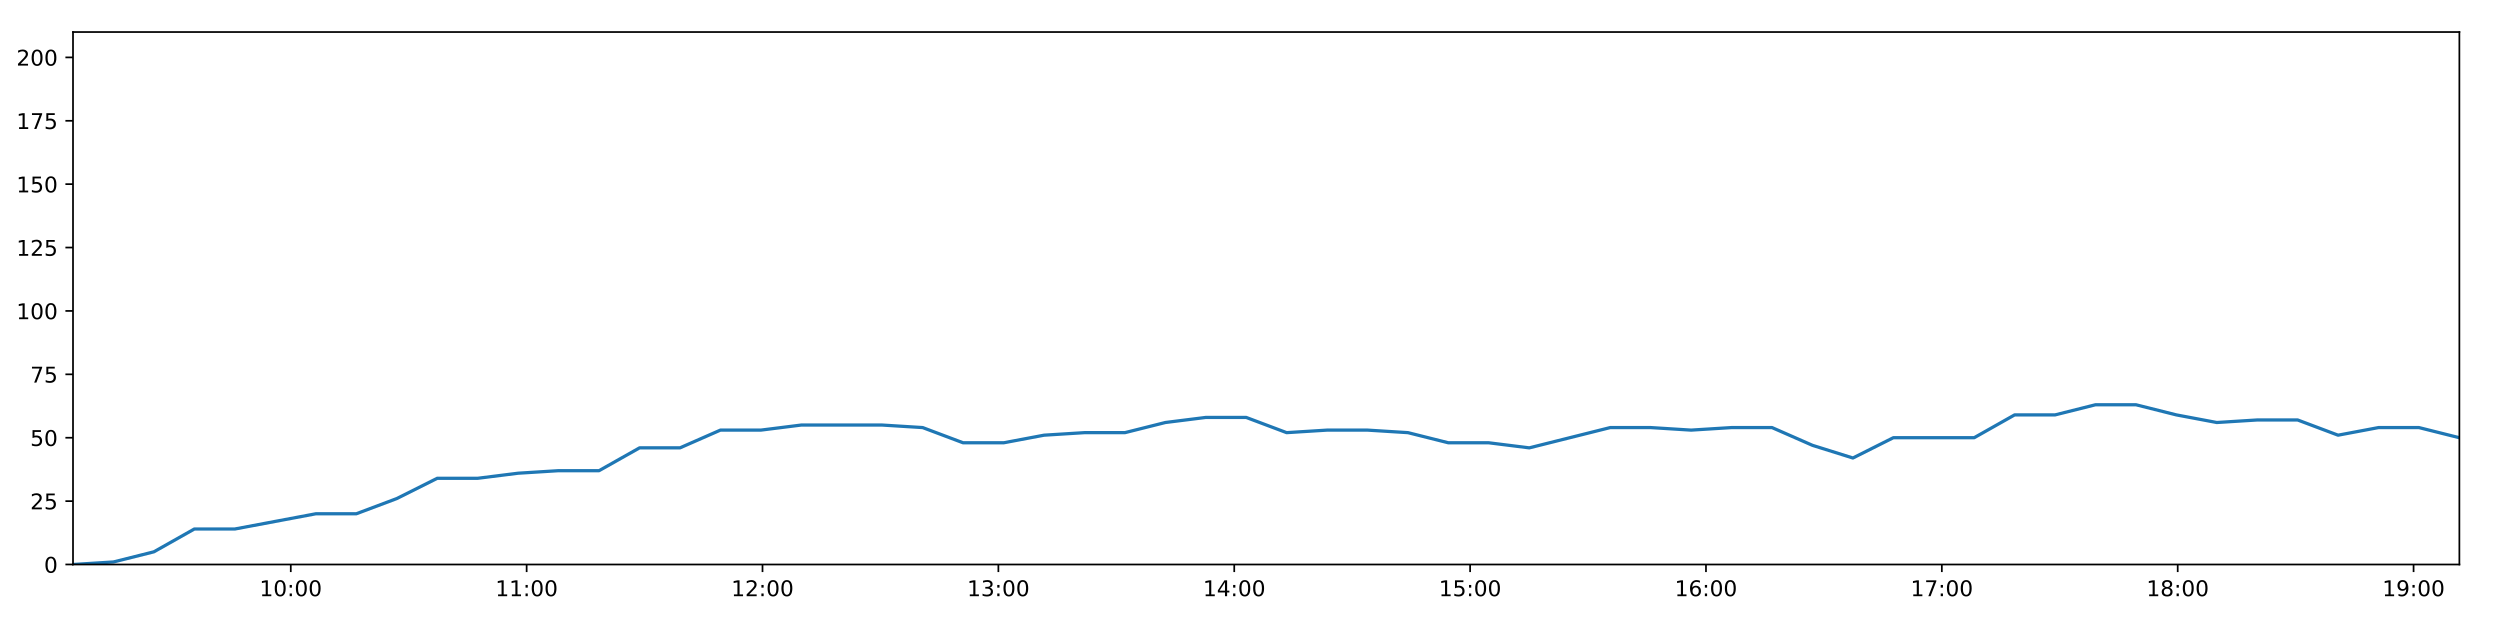
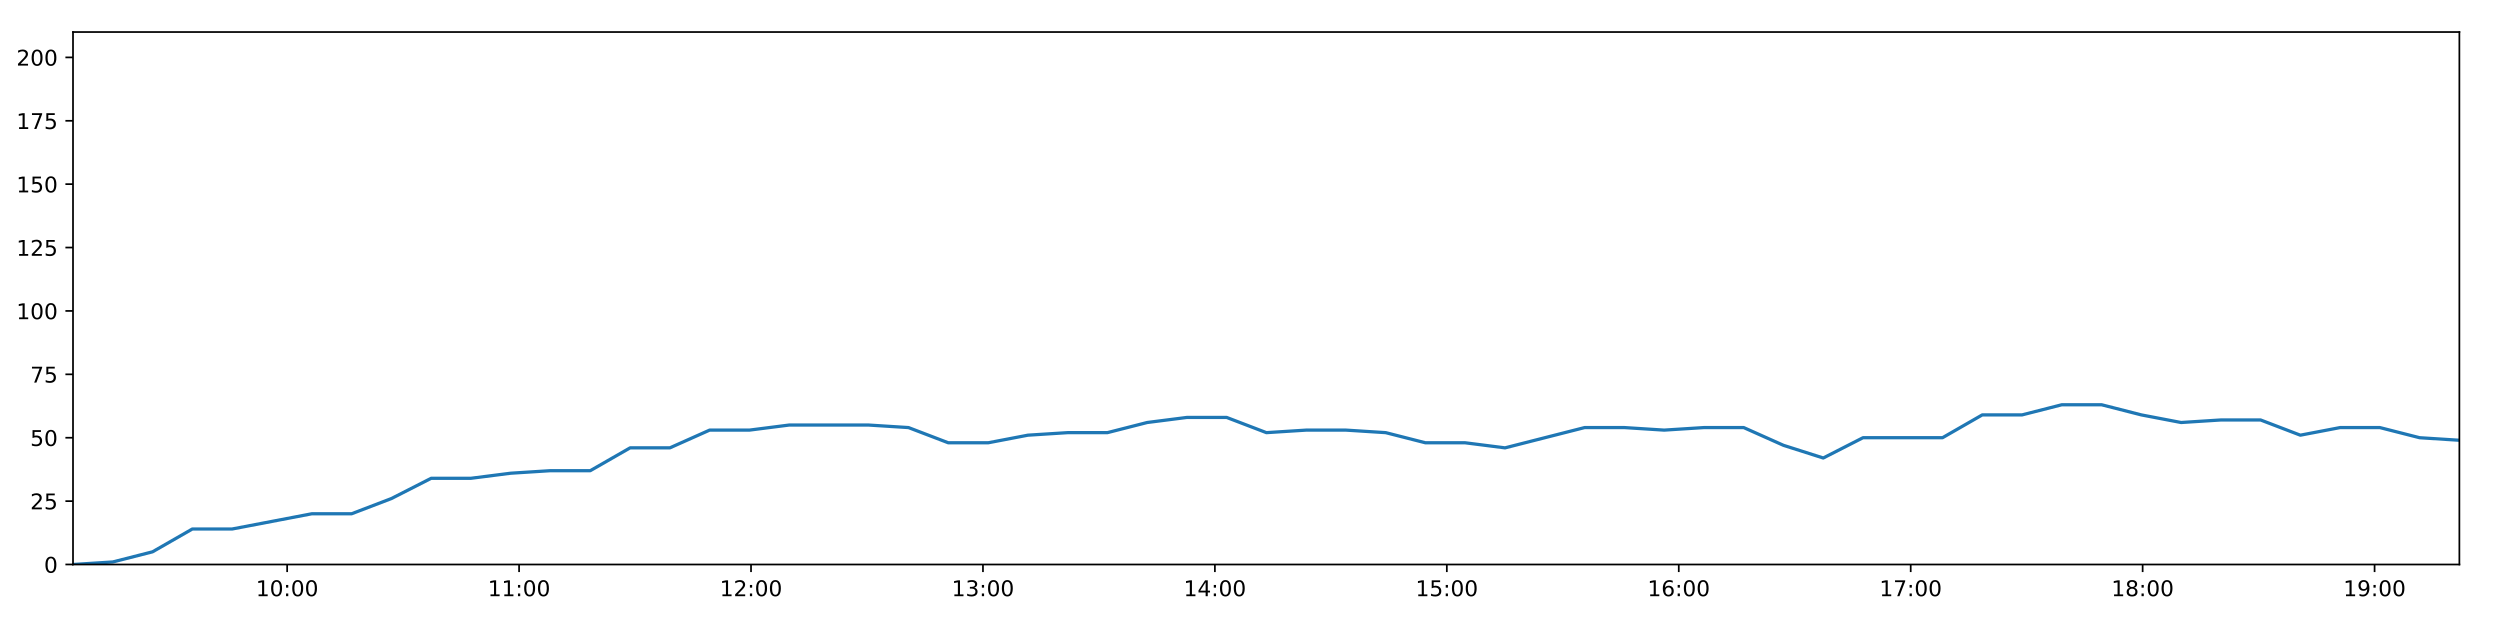
<svg xmlns="http://www.w3.org/2000/svg" xmlns:xlink="http://www.w3.org/1999/xlink" height="288pt" version="1.1" viewBox="0 0 1152 288" width="1152pt">
  <defs>
    <style type="text/css">
*{stroke-linecap:butt;stroke-linejoin:round;}
  </style>
  </defs>
  <g id="figure_1">
    <g id="patch_1">
      <path d="M 0 288  L 1152 288  L 1152 0  L 0 0  z " style="fill:#ffffff;" />
    </g>
    <g id="axes_1">
      <g id="patch_2">
        <path d="M 33.64 260.12  L 1133.28 260.12  L 1133.28 14.76  L 33.64 14.76  z " style="fill:#ffffff;" />
      </g>
      <g id="matplotlib.axis_1">
        <g id="xtick_1">
          <g id="line2d_1">
            <defs>
-               <path d="M 0 0  L 0 3.5  " id="m1de1f37c16" style="stroke:#000000;stroke-width:0.8;" />
-             </defs>
-             <g>
-               <use style="stroke:#000000;stroke-width:0.8;" x="133.99" xlink:href="#m1de1f37c16" y="260.12" />
+               <path d="M 0 0  L 0 3.5  " id="ma2debdecae" style="stroke:#000000;stroke-width:0.8;" />
+             </defs>
+             <g>
+               <use style="stroke:#000000;stroke-width:0.8;" x="132.318" xlink:href="#ma2debdecae" y="260.12" />
            </g>
          </g>
          <g id="text_1">
            <defs>
              <path d="M 12.406 8.297  L 28.516 8.297  L 28.516 63.922  L 10.984 60.406  L 10.984 69.391  L 28.422 72.906  L 38.281 72.906  L 38.281 8.297  L 54.391 8.297  L 54.391 0  L 12.406 0  z " id="DejaVuSans-49" />
              <path d="M 31.781 66.406  Q 24.172 66.406 20.328 58.906  Q 16.5 51.422 16.5 36.375  Q 16.5 21.391 20.328 13.891  Q 24.172 6.391 31.781 6.391  Q 39.453 6.391 43.281 13.891  Q 47.125 21.391 47.125 36.375  Q 47.125 51.422 43.281 58.906  Q 39.453 66.406 31.781 66.406  z M 31.781 74.219  Q 44.047 74.219 50.516 64.516  Q 56.984 54.828 56.984 36.375  Q 56.984 17.969 50.516 8.266  Q 44.047 -1.422 31.781 -1.422  Q 19.531 -1.422 13.062 8.266  Q 6.594 17.969 6.594 36.375  Q 6.594 54.828 13.062 64.516  Q 19.531 74.219 31.781 74.219  z " id="DejaVuSans-48" />
              <path d="M 11.719 12.406  L 22.016 12.406  L 22.016 0  L 11.719 0  z M 11.719 51.703  L 22.016 51.703  L 22.016 39.312  L 11.719 39.312  z " id="DejaVuSans-58" />
            </defs>
-             <g transform="translate(119.5804 274.7184)scale(0.1 -0.1)">
+             <g transform="translate(117.9086 274.7184)scale(0.1 -0.1)">
              <use xlink:href="#DejaVuSans-49" />
              <use x="63.623" xlink:href="#DejaVuSans-48" />
              <use x="127.246" xlink:href="#DejaVuSans-58" />
              <use x="160.938" xlink:href="#DejaVuSans-48" />
              <use x="224.561" xlink:href="#DejaVuSans-48" />
            </g>
          </g>
        </g>
        <g id="xtick_2">
          <g id="line2d_2">
            <g>
-               <use style="stroke:#000000;stroke-width:0.8;" x="242.677" xlink:href="#m1de1f37c16" y="260.12" />
+               <use style="stroke:#000000;stroke-width:0.8;" x="239.194" xlink:href="#ma2debdecae" y="260.12" />
            </g>
          </g>
          <g id="text_2">
-             <g transform="translate(228.2676 274.7184)scale(0.1 -0.1)">
+             <g transform="translate(224.785 274.7184)scale(0.1 -0.1)">
              <use xlink:href="#DejaVuSans-49" />
              <use x="63.623" xlink:href="#DejaVuSans-49" />
              <use x="127.246" xlink:href="#DejaVuSans-58" />
              <use x="160.938" xlink:href="#DejaVuSans-48" />
              <use x="224.561" xlink:href="#DejaVuSans-48" />
            </g>
          </g>
        </g>
        <g id="xtick_3">
          <g id="line2d_3">
            <g>
-               <use style="stroke:#000000;stroke-width:0.8;" x="351.364" xlink:href="#m1de1f37c16" y="260.12" />
+               <use style="stroke:#000000;stroke-width:0.8;" x="346.071" xlink:href="#ma2debdecae" y="260.12" />
            </g>
          </g>
          <g id="text_3">
            <defs>
              <path d="M 19.188 8.297  L 53.609 8.297  L 53.609 0  L 7.328 0  L 7.328 8.297  Q 12.938 14.109 22.625 23.891  Q 32.328 33.688 34.812 36.531  Q 39.547 41.844 41.422 45.531  Q 43.312 49.219 43.312 52.781  Q 43.312 58.594 39.234 62.25  Q 35.156 65.922 28.609 65.922  Q 23.969 65.922 18.812 64.312  Q 13.672 62.703 7.812 59.422  L 7.812 69.391  Q 13.766 71.781 18.938 73  Q 24.125 74.219 28.422 74.219  Q 39.75 74.219 46.484 68.547  Q 53.219 62.891 53.219 53.422  Q 53.219 48.922 51.531 44.891  Q 49.859 40.875 45.406 35.406  Q 44.188 33.984 37.641 27.219  Q 31.109 20.453 19.188 8.297  z " id="DejaVuSans-50" />
            </defs>
-             <g transform="translate(336.9547 274.7184)scale(0.1 -0.1)">
+             <g transform="translate(331.6614 274.7184)scale(0.1 -0.1)">
              <use xlink:href="#DejaVuSans-49" />
              <use x="63.623" xlink:href="#DejaVuSans-50" />
              <use x="127.246" xlink:href="#DejaVuSans-58" />
              <use x="160.938" xlink:href="#DejaVuSans-48" />
              <use x="224.561" xlink:href="#DejaVuSans-48" />
            </g>
          </g>
        </g>
        <g id="xtick_4">
          <g id="line2d_4">
            <g>
-               <use style="stroke:#000000;stroke-width:0.8;" x="460.051" xlink:href="#m1de1f37c16" y="260.12" />
+               <use style="stroke:#000000;stroke-width:0.8;" x="452.947" xlink:href="#ma2debdecae" y="260.12" />
            </g>
          </g>
          <g id="text_4">
            <defs>
              <path d="M 40.578 39.312  Q 47.656 37.797 51.625 33  Q 55.609 28.219 55.609 21.188  Q 55.609 10.406 48.188 4.484  Q 40.766 -1.422 27.094 -1.422  Q 22.516 -1.422 17.656 -0.516  Q 12.797 0.391 7.625 2.203  L 7.625 11.719  Q 11.719 9.328 16.594 8.109  Q 21.484 6.891 26.812 6.891  Q 36.078 6.891 40.938 10.547  Q 45.797 14.203 45.797 21.188  Q 45.797 27.641 41.281 31.266  Q 36.766 34.906 28.719 34.906  L 20.219 34.906  L 20.219 43.016  L 29.109 43.016  Q 36.375 43.016 40.234 45.922  Q 44.094 48.828 44.094 54.297  Q 44.094 59.906 40.109 62.906  Q 36.141 65.922 28.719 65.922  Q 24.656 65.922 20.016 65.031  Q 15.375 64.156 9.812 62.312  L 9.812 71.094  Q 15.438 72.656 20.344 73.438  Q 25.25 74.219 29.594 74.219  Q 40.828 74.219 47.359 69.109  Q 53.906 64.016 53.906 55.328  Q 53.906 49.266 50.438 45.094  Q 46.969 40.922 40.578 39.312  z " id="DejaVuSans-51" />
            </defs>
-             <g transform="translate(445.6419 274.7184)scale(0.1 -0.1)">
+             <g transform="translate(438.5378 274.7184)scale(0.1 -0.1)">
              <use xlink:href="#DejaVuSans-49" />
              <use x="63.623" xlink:href="#DejaVuSans-51" />
              <use x="127.246" xlink:href="#DejaVuSans-58" />
              <use x="160.938" xlink:href="#DejaVuSans-48" />
              <use x="224.561" xlink:href="#DejaVuSans-48" />
            </g>
          </g>
        </g>
        <g id="xtick_5">
          <g id="line2d_5">
            <g>
-               <use style="stroke:#000000;stroke-width:0.8;" x="568.738" xlink:href="#m1de1f37c16" y="260.12" />
+               <use style="stroke:#000000;stroke-width:0.8;" x="559.824" xlink:href="#ma2debdecae" y="260.12" />
            </g>
          </g>
          <g id="text_5">
            <defs>
              <path d="M 37.797 64.312  L 12.891 25.391  L 37.797 25.391  z M 35.203 72.906  L 47.609 72.906  L 47.609 25.391  L 58.016 25.391  L 58.016 17.188  L 47.609 17.188  L 47.609 0  L 37.797 0  L 37.797 17.188  L 4.891 17.188  L 4.891 26.703  z " id="DejaVuSans-52" />
            </defs>
-             <g transform="translate(554.3291 274.7184)scale(0.1 -0.1)">
+             <g transform="translate(545.4142 274.7184)scale(0.1 -0.1)">
              <use xlink:href="#DejaVuSans-49" />
              <use x="63.623" xlink:href="#DejaVuSans-52" />
              <use x="127.246" xlink:href="#DejaVuSans-58" />
              <use x="160.938" xlink:href="#DejaVuSans-48" />
              <use x="224.561" xlink:href="#DejaVuSans-48" />
            </g>
          </g>
        </g>
        <g id="xtick_6">
          <g id="line2d_6">
            <g>
-               <use style="stroke:#000000;stroke-width:0.8;" x="677.426" xlink:href="#m1de1f37c16" y="260.12" />
+               <use style="stroke:#000000;stroke-width:0.8;" x="666.7" xlink:href="#ma2debdecae" y="260.12" />
            </g>
          </g>
          <g id="text_6">
            <defs>
              <path d="M 10.797 72.906  L 49.516 72.906  L 49.516 64.594  L 19.828 64.594  L 19.828 46.734  Q 21.969 47.469 24.109 47.828  Q 26.266 48.188 28.422 48.188  Q 40.625 48.188 47.75 41.5  Q 54.891 34.812 54.891 23.391  Q 54.891 11.625 47.562 5.094  Q 40.234 -1.422 26.906 -1.422  Q 22.312 -1.422 17.547 -0.641  Q 12.797 0.141 7.719 1.703  L 7.719 11.625  Q 12.109 9.234 16.797 8.062  Q 21.484 6.891 26.703 6.891  Q 35.156 6.891 40.078 11.328  Q 45.016 15.766 45.016 23.391  Q 45.016 31 40.078 35.438  Q 35.156 39.891 26.703 39.891  Q 22.75 39.891 18.812 39.016  Q 14.891 38.141 10.797 36.281  z " id="DejaVuSans-53" />
            </defs>
-             <g transform="translate(663.0162 274.7184)scale(0.1 -0.1)">
+             <g transform="translate(652.2906 274.7184)scale(0.1 -0.1)">
              <use xlink:href="#DejaVuSans-49" />
              <use x="63.623" xlink:href="#DejaVuSans-53" />
              <use x="127.246" xlink:href="#DejaVuSans-58" />
              <use x="160.938" xlink:href="#DejaVuSans-48" />
              <use x="224.561" xlink:href="#DejaVuSans-48" />
            </g>
          </g>
        </g>
        <g id="xtick_7">
          <g id="line2d_7">
            <g>
-               <use style="stroke:#000000;stroke-width:0.8;" x="786.113" xlink:href="#m1de1f37c16" y="260.12" />
+               <use style="stroke:#000000;stroke-width:0.8;" x="773.576" xlink:href="#ma2debdecae" y="260.12" />
            </g>
          </g>
          <g id="text_7">
            <defs>
              <path d="M 33.016 40.375  Q 26.375 40.375 22.484 35.828  Q 18.609 31.297 18.609 23.391  Q 18.609 15.531 22.484 10.953  Q 26.375 6.391 33.016 6.391  Q 39.656 6.391 43.531 10.953  Q 47.406 15.531 47.406 23.391  Q 47.406 31.297 43.531 35.828  Q 39.656 40.375 33.016 40.375  z M 52.594 71.297  L 52.594 62.312  Q 48.875 64.062 45.094 64.984  Q 41.312 65.922 37.594 65.922  Q 27.828 65.922 22.672 59.328  Q 17.531 52.734 16.797 39.406  Q 19.672 43.656 24.016 45.922  Q 28.375 48.188 33.594 48.188  Q 44.578 48.188 50.953 41.516  Q 57.328 34.859 57.328 23.391  Q 57.328 12.156 50.688 5.359  Q 44.047 -1.422 33.016 -1.422  Q 20.359 -1.422 13.672 8.266  Q 6.984 17.969 6.984 36.375  Q 6.984 53.656 15.188 63.938  Q 23.391 74.219 37.203 74.219  Q 40.922 74.219 44.703 73.484  Q 48.484 72.75 52.594 71.297  z " id="DejaVuSans-54" />
            </defs>
-             <g transform="translate(771.7034 274.7184)scale(0.1 -0.1)">
+             <g transform="translate(759.167 274.7184)scale(0.1 -0.1)">
              <use xlink:href="#DejaVuSans-49" />
              <use x="63.623" xlink:href="#DejaVuSans-54" />
              <use x="127.246" xlink:href="#DejaVuSans-58" />
              <use x="160.938" xlink:href="#DejaVuSans-48" />
              <use x="224.561" xlink:href="#DejaVuSans-48" />
            </g>
          </g>
        </g>
        <g id="xtick_8">
          <g id="line2d_8">
            <g>
-               <use style="stroke:#000000;stroke-width:0.8;" x="894.8" xlink:href="#m1de1f37c16" y="260.12" />
+               <use style="stroke:#000000;stroke-width:0.8;" x="880.453" xlink:href="#ma2debdecae" y="260.12" />
            </g>
          </g>
          <g id="text_8">
            <defs>
              <path d="M 8.203 72.906  L 55.078 72.906  L 55.078 68.703  L 28.609 0  L 18.312 0  L 43.219 64.594  L 8.203 64.594  z " id="DejaVuSans-55" />
            </defs>
-             <g transform="translate(880.3905 274.7184)scale(0.1 -0.1)">
+             <g transform="translate(866.0434 274.7184)scale(0.1 -0.1)">
              <use xlink:href="#DejaVuSans-49" />
              <use x="63.623" xlink:href="#DejaVuSans-55" />
              <use x="127.246" xlink:href="#DejaVuSans-58" />
              <use x="160.938" xlink:href="#DejaVuSans-48" />
              <use x="224.561" xlink:href="#DejaVuSans-48" />
            </g>
          </g>
        </g>
        <g id="xtick_9">
          <g id="line2d_9">
            <g>
-               <use style="stroke:#000000;stroke-width:0.8;" x="1003.487" xlink:href="#m1de1f37c16" y="260.12" />
+               <use style="stroke:#000000;stroke-width:0.8;" x="987.329" xlink:href="#ma2debdecae" y="260.12" />
            </g>
          </g>
          <g id="text_9">
            <defs>
              <path d="M 31.781 34.625  Q 24.75 34.625 20.719 30.859  Q 16.703 27.094 16.703 20.516  Q 16.703 13.922 20.719 10.156  Q 24.75 6.391 31.781 6.391  Q 38.812 6.391 42.859 10.172  Q 46.922 13.969 46.922 20.516  Q 46.922 27.094 42.891 30.859  Q 38.875 34.625 31.781 34.625  z M 21.922 38.812  Q 15.578 40.375 12.031 44.719  Q 8.5 49.078 8.5 55.328  Q 8.5 64.062 14.719 69.141  Q 20.953 74.219 31.781 74.219  Q 42.672 74.219 48.875 69.141  Q 55.078 64.062 55.078 55.328  Q 55.078 49.078 51.531 44.719  Q 48 40.375 41.703 38.812  Q 48.828 37.156 52.797 32.312  Q 56.781 27.484 56.781 20.516  Q 56.781 9.906 50.312 4.234  Q 43.844 -1.422 31.781 -1.422  Q 19.734 -1.422 13.25 4.234  Q 6.781 9.906 6.781 20.516  Q 6.781 27.484 10.781 32.312  Q 14.797 37.156 21.922 38.812  z M 18.312 54.391  Q 18.312 48.734 21.844 45.562  Q 25.391 42.391 31.781 42.391  Q 38.141 42.391 41.719 45.562  Q 45.312 48.734 45.312 54.391  Q 45.312 60.062 41.719 63.234  Q 38.141 66.406 31.781 66.406  Q 25.391 66.406 21.844 63.234  Q 18.312 60.062 18.312 54.391  z " id="DejaVuSans-56" />
            </defs>
-             <g transform="translate(989.0777 274.7184)scale(0.1 -0.1)">
+             <g transform="translate(972.9198 274.7184)scale(0.1 -0.1)">
              <use xlink:href="#DejaVuSans-49" />
              <use x="63.623" xlink:href="#DejaVuSans-56" />
              <use x="127.246" xlink:href="#DejaVuSans-58" />
              <use x="160.938" xlink:href="#DejaVuSans-48" />
              <use x="224.561" xlink:href="#DejaVuSans-48" />
            </g>
          </g>
        </g>
        <g id="xtick_10">
          <g id="line2d_10">
            <g>
-               <use style="stroke:#000000;stroke-width:0.8;" x="1112.174" xlink:href="#m1de1f37c16" y="260.12" />
+               <use style="stroke:#000000;stroke-width:0.8;" x="1094.206" xlink:href="#ma2debdecae" y="260.12" />
            </g>
          </g>
          <g id="text_10">
            <defs>
              <path d="M 10.984 1.516  L 10.984 10.5  Q 14.703 8.734 18.5 7.812  Q 22.312 6.891 25.984 6.891  Q 35.75 6.891 40.891 13.453  Q 46.047 20.016 46.781 33.406  Q 43.953 29.203 39.594 26.953  Q 35.25 24.703 29.984 24.703  Q 19.047 24.703 12.672 31.312  Q 6.297 37.938 6.297 49.422  Q 6.297 60.641 12.938 67.422  Q 19.578 74.219 30.609 74.219  Q 43.266 74.219 49.922 64.516  Q 56.594 54.828 56.594 36.375  Q 56.594 19.141 48.406 8.859  Q 40.234 -1.422 26.422 -1.422  Q 22.703 -1.422 18.891 -0.688  Q 15.094 0.047 10.984 1.516  z M 30.609 32.422  Q 37.25 32.422 41.125 36.953  Q 45.016 41.5 45.016 49.422  Q 45.016 57.281 41.125 61.844  Q 37.25 66.406 30.609 66.406  Q 23.969 66.406 20.094 61.844  Q 16.219 57.281 16.219 49.422  Q 16.219 41.5 20.094 36.953  Q 23.969 32.422 30.609 32.422  z " id="DejaVuSans-57" />
            </defs>
-             <g transform="translate(1097.765 274.7184)scale(0.1 -0.1)">
+             <g transform="translate(1079.796 274.7184)scale(0.1 -0.1)">
              <use xlink:href="#DejaVuSans-49" />
              <use x="63.623" xlink:href="#DejaVuSans-57" />
              <use x="127.246" xlink:href="#DejaVuSans-58" />
              <use x="160.938" xlink:href="#DejaVuSans-48" />
              <use x="224.561" xlink:href="#DejaVuSans-48" />
            </g>
          </g>
        </g>
      </g>
      <g id="matplotlib.axis_2">
        <g id="ytick_1">
          <g id="line2d_11">
            <defs>
-               <path d="M 0 0  L -3.5 0  " id="m290ab9e22e" style="stroke:#000000;stroke-width:0.8;" />
-             </defs>
-             <g>
-               <use style="stroke:#000000;stroke-width:0.8;" x="33.64" xlink:href="#m290ab9e22e" y="260.12" />
+               <path d="M 0 0  L -3.5 0  " id="mcc2f115915" style="stroke:#000000;stroke-width:0.8;" />
+             </defs>
+             <g>
+               <use style="stroke:#000000;stroke-width:0.8;" x="33.64" xlink:href="#mcc2f115915" y="260.12" />
            </g>
          </g>
          <g id="text_11">
            <g transform="translate(20.2775 263.9192)scale(0.1 -0.1)">
              <use xlink:href="#DejaVuSans-48" />
            </g>
          </g>
        </g>
        <g id="ytick_2">
          <g id="line2d_12">
            <g>
-               <use style="stroke:#000000;stroke-width:0.8;" x="33.64" xlink:href="#m290ab9e22e" y="230.91" />
+               <use style="stroke:#000000;stroke-width:0.8;" x="33.64" xlink:href="#mcc2f115915" y="230.91" />
            </g>
          </g>
          <g id="text_12">
            <g transform="translate(13.915 234.7097)scale(0.1 -0.1)">
              <use xlink:href="#DejaVuSans-50" />
              <use x="63.623" xlink:href="#DejaVuSans-53" />
            </g>
          </g>
        </g>
        <g id="ytick_3">
          <g id="line2d_13">
            <g>
-               <use style="stroke:#000000;stroke-width:0.8;" x="33.64" xlink:href="#m290ab9e22e" y="201.701" />
+               <use style="stroke:#000000;stroke-width:0.8;" x="33.64" xlink:href="#mcc2f115915" y="201.701" />
            </g>
          </g>
          <g id="text_13">
            <g transform="translate(13.915 205.5002)scale(0.1 -0.1)">
              <use xlink:href="#DejaVuSans-53" />
              <use x="63.623" xlink:href="#DejaVuSans-48" />
            </g>
          </g>
        </g>
        <g id="ytick_4">
          <g id="line2d_14">
            <g>
-               <use style="stroke:#000000;stroke-width:0.8;" x="33.64" xlink:href="#m290ab9e22e" y="172.491" />
+               <use style="stroke:#000000;stroke-width:0.8;" x="33.64" xlink:href="#mcc2f115915" y="172.491" />
            </g>
          </g>
          <g id="text_14">
            <g transform="translate(13.915 176.2906)scale(0.1 -0.1)">
              <use xlink:href="#DejaVuSans-55" />
              <use x="63.623" xlink:href="#DejaVuSans-53" />
            </g>
          </g>
        </g>
        <g id="ytick_5">
          <g id="line2d_15">
            <g>
-               <use style="stroke:#000000;stroke-width:0.8;" x="33.64" xlink:href="#m290ab9e22e" y="143.282" />
+               <use style="stroke:#000000;stroke-width:0.8;" x="33.64" xlink:href="#mcc2f115915" y="143.282" />
            </g>
          </g>
          <g id="text_15">
            <g transform="translate(7.5525 147.0811)scale(0.1 -0.1)">
              <use xlink:href="#DejaVuSans-49" />
              <use x="63.623" xlink:href="#DejaVuSans-48" />
              <use x="127.246" xlink:href="#DejaVuSans-48" />
            </g>
          </g>
        </g>
        <g id="ytick_6">
          <g id="line2d_16">
            <g>
-               <use style="stroke:#000000;stroke-width:0.8;" x="33.64" xlink:href="#m290ab9e22e" y="114.072" />
+               <use style="stroke:#000000;stroke-width:0.8;" x="33.64" xlink:href="#mcc2f115915" y="114.072" />
            </g>
          </g>
          <g id="text_16">
            <g transform="translate(7.5525 117.8716)scale(0.1 -0.1)">
              <use xlink:href="#DejaVuSans-49" />
              <use x="63.623" xlink:href="#DejaVuSans-50" />
              <use x="127.246" xlink:href="#DejaVuSans-53" />
            </g>
          </g>
        </g>
        <g id="ytick_7">
          <g id="line2d_17">
            <g>
-               <use style="stroke:#000000;stroke-width:0.8;" x="33.64" xlink:href="#m290ab9e22e" y="84.863" />
+               <use style="stroke:#000000;stroke-width:0.8;" x="33.64" xlink:href="#mcc2f115915" y="84.863" />
            </g>
          </g>
          <g id="text_17">
            <g transform="translate(7.5525 88.66208)scale(0.1 -0.1)">
              <use xlink:href="#DejaVuSans-49" />
              <use x="63.623" xlink:href="#DejaVuSans-53" />
              <use x="127.246" xlink:href="#DejaVuSans-48" />
            </g>
          </g>
        </g>
        <g id="ytick_8">
          <g id="line2d_18">
            <g>
-               <use style="stroke:#000000;stroke-width:0.8;" x="33.64" xlink:href="#m290ab9e22e" y="55.653" />
+               <use style="stroke:#000000;stroke-width:0.8;" x="33.64" xlink:href="#mcc2f115915" y="55.653" />
            </g>
          </g>
          <g id="text_18">
            <g transform="translate(7.5525 59.45255)scale(0.1 -0.1)">
              <use xlink:href="#DejaVuSans-49" />
              <use x="63.623" xlink:href="#DejaVuSans-55" />
              <use x="127.246" xlink:href="#DejaVuSans-53" />
            </g>
          </g>
        </g>
        <g id="ytick_9">
          <g id="line2d_19">
            <g>
-               <use style="stroke:#000000;stroke-width:0.8;" x="33.64" xlink:href="#m290ab9e22e" y="26.444" />
+               <use style="stroke:#000000;stroke-width:0.8;" x="33.64" xlink:href="#mcc2f115915" y="26.444" />
            </g>
          </g>
          <g id="text_19">
            <g transform="translate(7.5525 30.24303)scale(0.1 -0.1)">
              <use xlink:href="#DejaVuSans-50" />
              <use x="63.623" xlink:href="#DejaVuSans-48" />
              <use x="127.246" xlink:href="#DejaVuSans-48" />
            </g>
          </g>
        </g>
      </g>
      <g id="line2d_20">
-         <path clip-path="url(#pfe32cf58f2)" d="M 33.64 260.12  L 52.272 258.952  L 70.904 254.278  L 89.554 243.763  L 108.207 243.763  L 126.863 240.258  L 145.511 236.752  L 164.167 236.752  L 182.822 229.742  L 201.478 220.395  L 220.114 220.395  L 238.741 218.058  L 257.37 216.89  L 276.041 216.89  L 294.697 206.374  L 313.33 206.374  L 331.956 198.196  L 350.603 198.196  L 369.23 195.859  L 387.842 195.859  L 406.47 195.859  L 425.166 197.027  L 443.799 204.038  L 462.485 204.038  L 481.105 200.533  L 499.736 199.364  L 518.365 199.364  L 536.995 194.691  L 555.625 192.354  L 574.25 192.354  L 592.878 199.364  L 611.51 198.196  L 630.162 198.196  L 648.789 199.364  L 667.409 204.038  L 686.035 204.038  L 704.696 206.374  L 723.344 201.701  L 741.994 197.027  L 760.644 197.027  L 779.257 198.196  L 797.892 197.027  L 816.551 197.027  L 835.182 205.206  L 853.818 211.048  L 872.444 201.701  L 891.073 201.701  L 909.699 201.701  L 928.329 191.186  L 946.978 191.186  L 965.606 186.512  L 984.249 186.512  L 1002.873 191.186  L 1021.502 194.691  L 1040.133 193.522  L 1058.759 193.522  L 1077.386 200.533  L 1096.015 197.027  L 1114.647 197.027  L 1133.28 201.701  " style="fill:none;stroke:#1f77b4;stroke-linecap:square;stroke-width:1.5;" />
+         <path clip-path="url(#p99ba81e1db)" d="M 33.64 260.12  L 51.961 258.952  L 70.283 254.278  L 88.622 243.763  L 106.965 243.763  L 125.31 240.258  L 143.647 236.752  L 161.993 236.752  L 180.336 229.742  L 198.682 220.395  L 217.007 220.395  L 235.324 218.058  L 253.643 216.89  L 272.003 216.89  L 290.347 206.374  L 308.67 206.374  L 326.986 198.196  L 345.322 198.196  L 363.639 195.859  L 381.941 195.859  L 400.258 195.859  L 418.643 197.027  L 436.966 204.038  L 455.341 204.038  L 473.65 200.533  L 491.97 199.364  L 510.289 199.364  L 528.609 194.691  L 546.929 192.354  L 565.243 192.354  L 583.561 199.364  L 601.882 198.196  L 620.223 198.196  L 638.541 199.364  L 656.85 204.038  L 675.166 204.038  L 693.516 206.374  L 711.854 201.701  L 730.192 197.027  L 748.532 197.027  L 766.835 198.196  L 785.16 197.027  L 803.508 197.027  L 821.828 205.206  L 840.153 211.048  L 858.47 201.701  L 876.788 201.701  L 895.104 201.701  L 913.423 191.186  L 931.761 191.186  L 950.079 186.512  L 968.412 186.512  L 986.726 191.186  L 1005.044 194.691  L 1023.364 193.522  L 1041.68 193.522  L 1059.997 200.533  L 1078.316 197.027  L 1096.637 197.027  L 1114.96 201.701  L 1133.28 202.869  " style="fill:none;stroke:#1f77b4;stroke-linecap:square;stroke-width:1.5;" />
      </g>
      <g id="patch_3">
        <path d="M 33.64 260.12  L 33.64 14.76  " style="fill:none;stroke:#000000;stroke-linecap:square;stroke-linejoin:miter;stroke-width:0.8;" />
      </g>
      <g id="patch_4">
        <path d="M 1133.28 260.12  L 1133.28 14.76  " style="fill:none;stroke:#000000;stroke-linecap:square;stroke-linejoin:miter;stroke-width:0.8;" />
      </g>
      <g id="patch_5">
        <path d="M 33.64 260.12  L 1133.28 260.12  " style="fill:none;stroke:#000000;stroke-linecap:square;stroke-linejoin:miter;stroke-width:0.8;" />
      </g>
      <g id="patch_6">
        <path d="M 33.64 14.76  L 1133.28 14.76  " style="fill:none;stroke:#000000;stroke-linecap:square;stroke-linejoin:miter;stroke-width:0.8;" />
      </g>
    </g>
  </g>
  <defs>
-     <clipPath id="pfe32cf58f2">
+     <clipPath id="p99ba81e1db">
      <rect height="245.36" width="1099.64" x="33.64" y="14.76" />
    </clipPath>
  </defs>
</svg>
